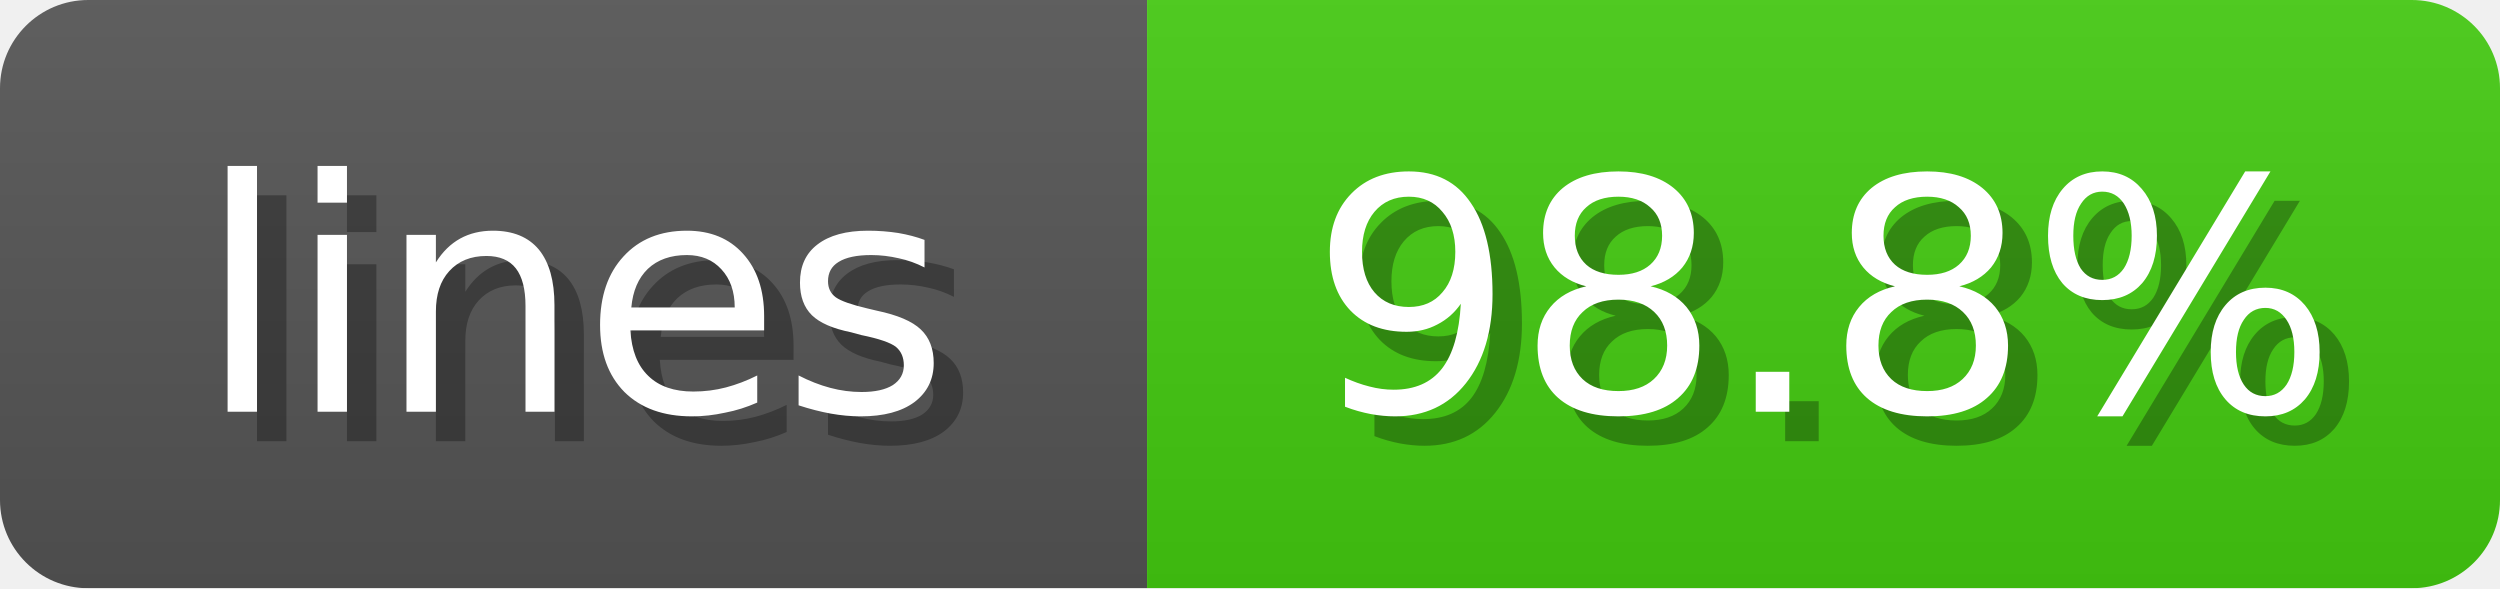
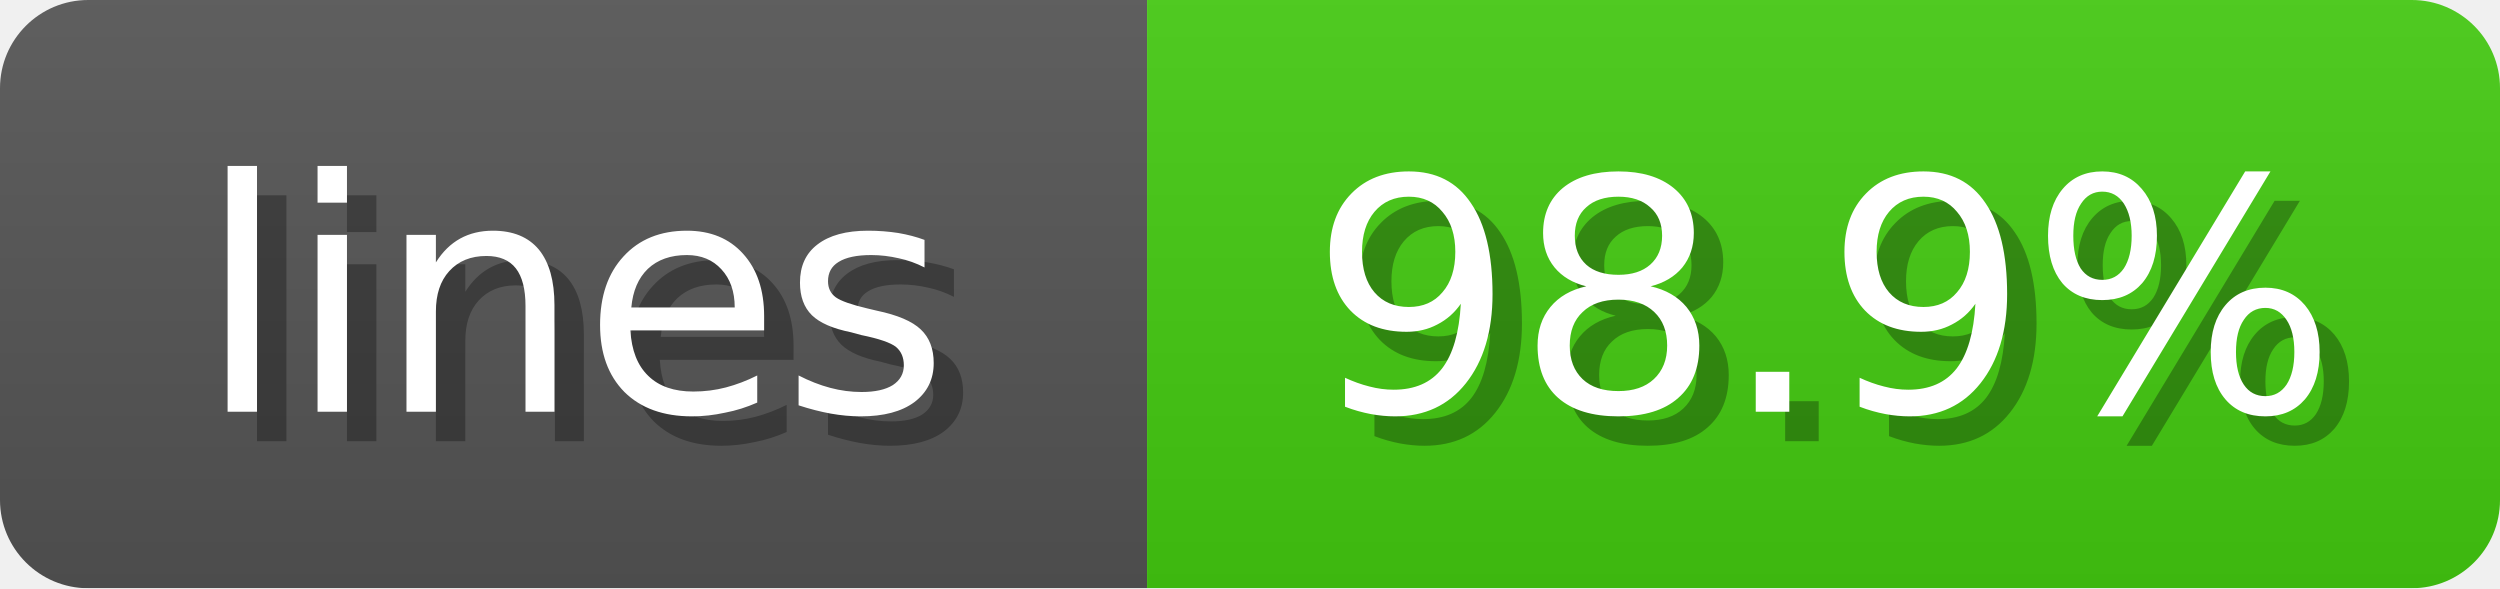
<svg xmlns="http://www.w3.org/2000/svg" width="85" height="20">
  <linearGradient id="b" x2="0" y2="100%">
    <stop offset="0" stop-color="#bbb" stop-opacity=".1" />
    <stop offset="1" stop-opacity=".1" />
  </linearGradient>
  <mask id="anybadge_1">
    <rect width="85" height="20" rx="3" fill="#fff" />
  </mask>
  <g mask="url(#anybadge_1)">
    <path fill="#555" d="M0 0h39v20H0z" />
    <path fill="#4C1" d="M39 0h46v20H39z" />
    <path fill="url(#b)" d="M0 0h85v20H0z" />
  </g>
  <g fill="#fff" text-anchor="middle" font-family="DejaVu Sans,Verdana,Geneva,sans-serif" font-size="11">
    <text x="20.5" y="15" fill="#010101" fill-opacity=".3">lines</text>
    <text x="19.5" y="14">lines</text>
  </g>
  <g fill="#fff" text-anchor="middle" font-family="DejaVu Sans,Verdana,Geneva,sans-serif" font-size="11">
-     <text x="63.0" y="15" fill="#010101" fill-opacity=".3">98.8%</text>
-     <text x="62.0" y="14">98.8%</text>
+     <text x="63.0" y="15" fill="#010101" fill-opacity=".3">98.9%</text>
+     <text x="62.0" y="14">98.9%</text>
  </g>
</svg>
